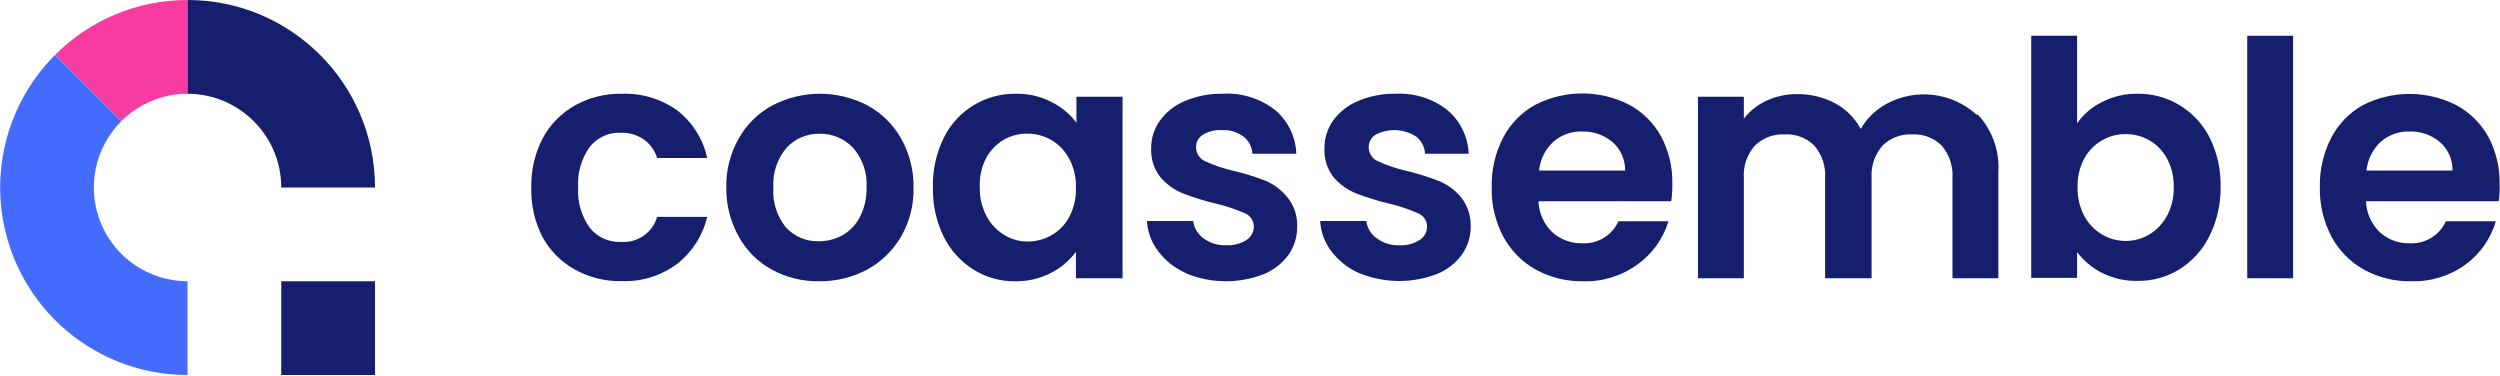
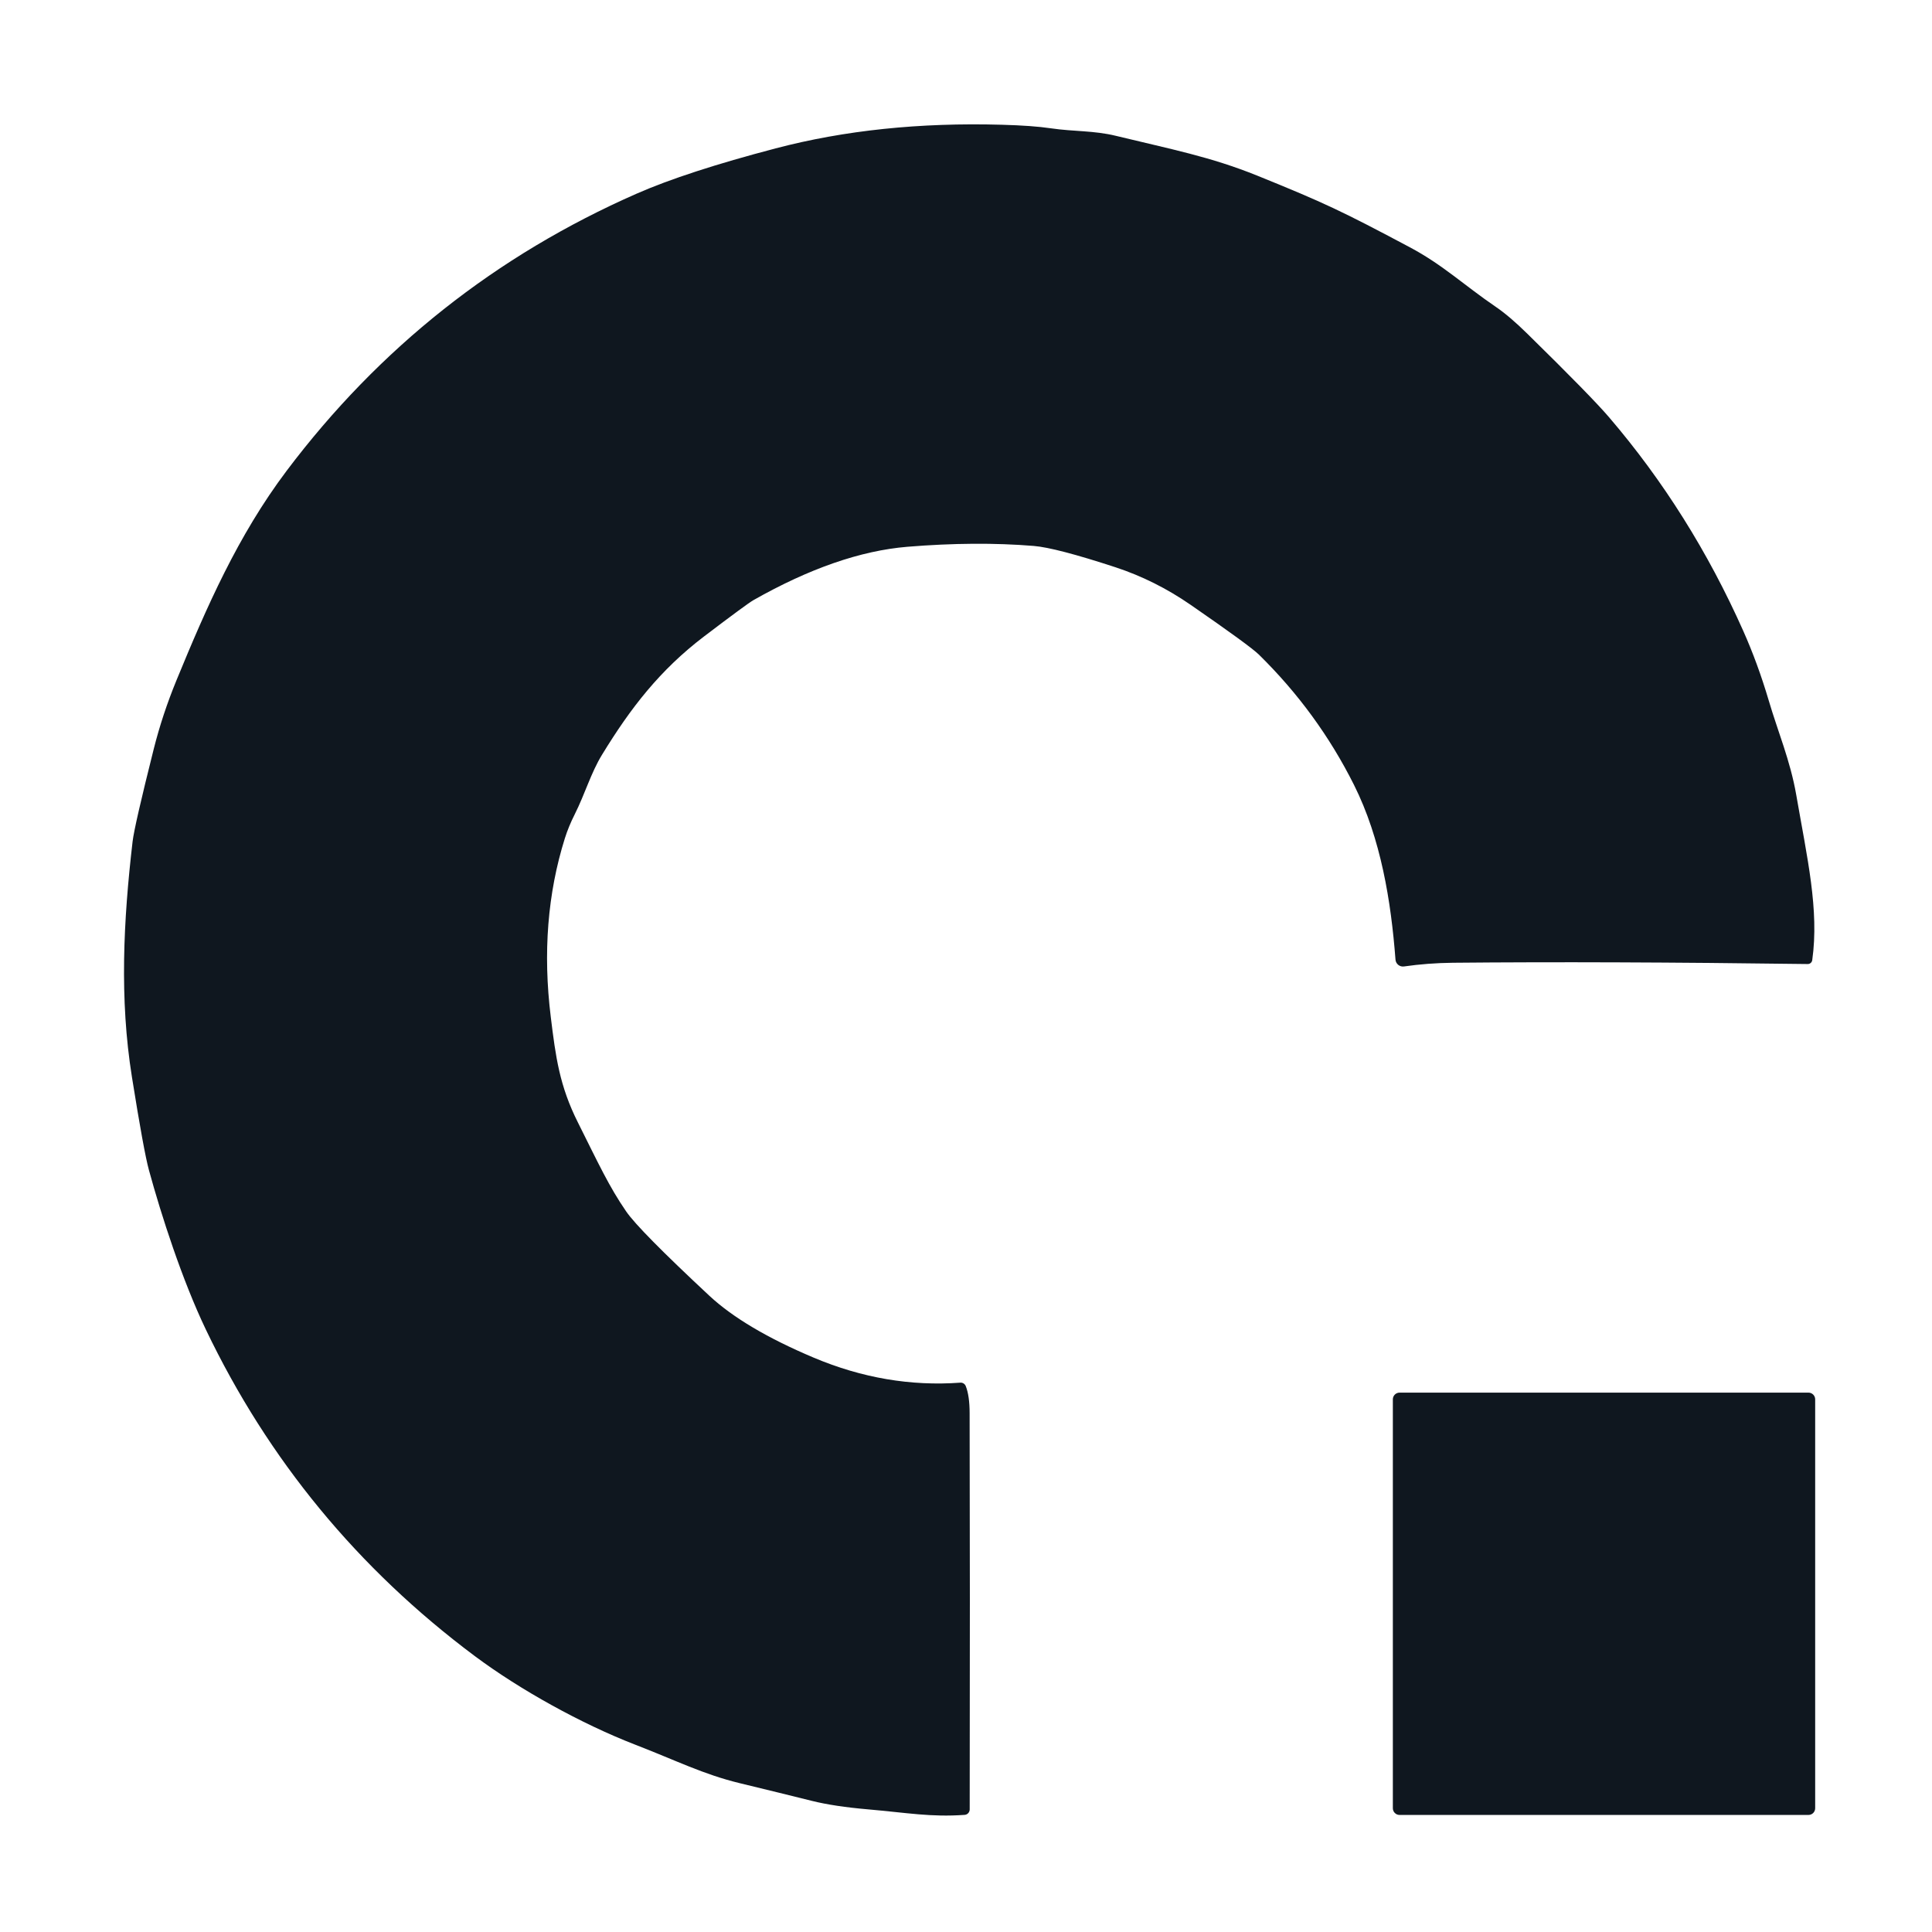
- <svg xmlns="http://www.w3.org/2000/svg" class="logo" data-v-ea38df48="" viewBox="0 0 199.99 30">
-   <g data-name="Layer 2" id="Layer_2">
-     <g data-name="Layer 1" id="Layer_1-2">
-       <path d="M4.4,4.4A14.92,14.92,0,0,1,15,0V7.5A7.47,7.47,0,0,0,9.7,9.7Z" fill="#f73ba0" />
-       <path d="M15,7.5A7.51,7.51,0,0,1,22.5,15H30A15,15,0,0,0,15,0Z" fill="#151f6d" />
-       <path d="M9.7,9.7A7.5,7.5,0,0,0,15,22.5V30A15,15,0,0,1,4.4,4.4Z" fill="#446cfc" />
-       <rect fill="#151f6d" height="7.5" width="7.5" x="22.5" y="22.5" />
-       <path d="M43.42,11.05A6.6,6.6,0,0,1,46,8.43a7.39,7.39,0,0,1,3.72-.93,7.17,7.17,0,0,1,4.48,1.35,6.54,6.54,0,0,1,2.37,3.79h-4a2.88,2.88,0,0,0-1.06-1.48,3.09,3.09,0,0,0-1.85-.54,3,3,0,0,0-2.49,1.14A5.06,5.06,0,0,0,46.25,15a5,5,0,0,0,.92,3.21,3,3,0,0,0,2.49,1.14,2.79,2.79,0,0,0,2.91-2h4a6.71,6.71,0,0,1-2.39,3.75,7,7,0,0,1-4.46,1.39A7.39,7.39,0,0,1,46,21.57,6.6,6.6,0,0,1,43.42,19,8.2,8.2,0,0,1,42.5,15,8.2,8.2,0,0,1,43.42,11.05Z" fill="#151f6d" />
-       <path d="M61.74,21.57a6.7,6.7,0,0,1-2.64-2.64,7.83,7.83,0,0,1-1-3.93,7.67,7.67,0,0,1,1-3.93,6.76,6.76,0,0,1,2.69-2.64,8.23,8.23,0,0,1,7.6,0,6.83,6.83,0,0,1,2.69,2.64,7.77,7.77,0,0,1,1,3.93,7.47,7.47,0,0,1-1,3.93,7,7,0,0,1-2.72,2.64,8,8,0,0,1-3.85.93A7.66,7.66,0,0,1,61.74,21.57Zm5.65-2.75a3.59,3.59,0,0,0,1.4-1.46A4.9,4.9,0,0,0,69.32,15a4.42,4.42,0,0,0-1.09-3.19,3.59,3.59,0,0,0-2.66-1.11,3.51,3.51,0,0,0-2.64,1.11A4.45,4.45,0,0,0,61.87,15a4.53,4.53,0,0,0,1,3.19,3.43,3.43,0,0,0,2.61,1.11A3.87,3.87,0,0,0,67.39,18.82Z" fill="#151f6d" />
-       <path d="M75.51,11A6.32,6.32,0,0,1,81.27,7.5a5.87,5.87,0,0,1,2.84.66,5.59,5.59,0,0,1,2,1.65V7.74h3.69V22.26H86.07V20.14a5.51,5.51,0,0,1-2,1.69,5.93,5.93,0,0,1-2.87.67,6.15,6.15,0,0,1-3.34-.94,6.61,6.61,0,0,1-2.39-2.67A8.59,8.59,0,0,1,74.63,15,8.5,8.5,0,0,1,75.51,11Zm10,1.67a3.7,3.7,0,0,0-1.41-1.47,3.83,3.83,0,0,0-1.92-.51,3.75,3.75,0,0,0-1.89.49,3.86,3.86,0,0,0-1.4,1.46A4.54,4.54,0,0,0,78.38,15a4.67,4.67,0,0,0,.54,2.29,3.84,3.84,0,0,0,1.42,1.51,3.57,3.57,0,0,0,1.87.52,3.83,3.83,0,0,0,1.92-.51,3.74,3.74,0,0,0,1.41-1.46,4.74,4.74,0,0,0,.53-2.3A4.67,4.67,0,0,0,85.54,12.71Z" fill="#151f6d" />
-       <path d="M94.9,21.86a5.58,5.58,0,0,1-2.24-1.75,4.38,4.38,0,0,1-.91-2.43h3.7a2,2,0,0,0,.82,1.38,2.88,2.88,0,0,0,1.8.56,2.78,2.78,0,0,0,1.64-.42,1.28,1.28,0,0,0,.59-1.08,1.14,1.14,0,0,0-.72-1.06,13.34,13.34,0,0,0-2.3-.77,20.57,20.57,0,0,1-2.66-.82,4.69,4.69,0,0,1-1.78-1.28,3.46,3.46,0,0,1-.75-2.34,3.74,3.74,0,0,1,.7-2.2,4.6,4.6,0,0,1,2-1.57,7.38,7.38,0,0,1,3-.58A6.21,6.21,0,0,1,102,8.8a4.78,4.78,0,0,1,1.7,3.5h-3.51a1.89,1.89,0,0,0-.72-1.38,2.69,2.69,0,0,0-1.72-.51,2.64,2.64,0,0,0-1.53.37,1.16,1.16,0,0,0-.54,1,1.21,1.21,0,0,0,.73,1.12,11.55,11.55,0,0,0,2.28.77,19,19,0,0,1,2.6.81A4.58,4.58,0,0,1,103,15.8a3.52,3.52,0,0,1,.77,2.32,3.89,3.89,0,0,1-.69,2.26,4.64,4.64,0,0,1-2,1.56,8.4,8.4,0,0,1-6.23-.08Z" fill="#151f6d" />
-       <path d="M108.75,21.86a5.65,5.65,0,0,1-2.24-1.75,4.37,4.37,0,0,1-.9-2.43h3.69a2,2,0,0,0,.83,1.38,2.86,2.86,0,0,0,1.8.56,2.75,2.75,0,0,0,1.63-.42,1.27,1.27,0,0,0,.6-1.08,1.15,1.15,0,0,0-.73-1.06,13.16,13.16,0,0,0-2.29-.77,20.57,20.57,0,0,1-2.66-.82,4.72,4.72,0,0,1-1.79-1.28,3.51,3.51,0,0,1-.74-2.34,3.8,3.8,0,0,1,.69-2.2,4.69,4.69,0,0,1,2-1.57,7.35,7.35,0,0,1,3-.58,6.2,6.2,0,0,1,4.14,1.3,4.82,4.82,0,0,1,1.71,3.5H114a1.89,1.89,0,0,0-.72-1.38,3.24,3.24,0,0,0-3.25-.14,1.16,1.16,0,0,0-.54,1,1.22,1.22,0,0,0,.74,1.12,11.55,11.55,0,0,0,2.28.77,19.45,19.45,0,0,1,2.6.81,4.58,4.58,0,0,1,1.77,1.3,3.63,3.63,0,0,1,.77,2.32,3.83,3.83,0,0,1-.7,2.26,4.58,4.58,0,0,1-2,1.56,8.4,8.4,0,0,1-6.23-.08Z" fill="#151f6d" />
-       <path d="M133.69,16.1H123.07a3.63,3.63,0,0,0,1.1,2.47,3.42,3.42,0,0,0,2.39.89,3,3,0,0,0,2.91-1.76h4A6.62,6.62,0,0,1,131,21.15a7.05,7.05,0,0,1-4.38,1.35,7.6,7.6,0,0,1-3.76-.93,6.61,6.61,0,0,1-2.6-2.64,8,8,0,0,1-.93-3.93,8.27,8.27,0,0,1,.92-4,6.36,6.36,0,0,1,2.57-2.62,8.24,8.24,0,0,1,7.51,0,6.34,6.34,0,0,1,2.55,2.53,7.73,7.73,0,0,1,.9,3.77A8.65,8.65,0,0,1,133.69,16.1ZM130,13.64a2.93,2.93,0,0,0-1-2.27,3.63,3.63,0,0,0-2.44-.85,3.36,3.36,0,0,0-2.3.82,3.64,3.64,0,0,0-1.14,2.3Z" fill="#151f6d" />
-       <path d="M158.22,9.17a6.14,6.14,0,0,1,1.64,4.57v8.52h-3.67v-8a3.65,3.65,0,0,0-.86-2.61,3.13,3.13,0,0,0-2.36-.9,3.18,3.18,0,0,0-2.38.9,3.61,3.61,0,0,0-.87,2.61v8H146v-8a3.61,3.61,0,0,0-.86-2.61,3.12,3.12,0,0,0-2.36-.9,3.21,3.21,0,0,0-2.4.9,3.57,3.57,0,0,0-.88,2.61v8h-3.67V7.74h3.67V9.49a4.9,4.9,0,0,1,1.82-1.44,5.71,5.71,0,0,1,2.46-.52,6.32,6.32,0,0,1,3,.72,5.07,5.07,0,0,1,2.07,2.06,5.27,5.27,0,0,1,2.06-2,6.28,6.28,0,0,1,7.23.88Z" fill="#151f6d" />
-       <path d="M168.16,8.16A6,6,0,0,1,171,7.5a6.36,6.36,0,0,1,3.37.92A6.44,6.44,0,0,1,176.76,11a8.45,8.45,0,0,1,.88,3.92,8.59,8.59,0,0,1-.88,3.94,6.61,6.61,0,0,1-2.39,2.67,6.2,6.2,0,0,1-3.37.94,6,6,0,0,1-2.84-.64,5.54,5.54,0,0,1-2-1.67v2.07h-3.67V2.86h3.67v7A5.26,5.26,0,0,1,168.16,8.16Zm5.19,4.52A3.7,3.7,0,0,0,170,10.73a3.65,3.65,0,0,0-1.87.51,3.75,3.75,0,0,0-1.42,1.48A4.63,4.63,0,0,0,166.2,15a4.58,4.58,0,0,0,.54,2.28,3.75,3.75,0,0,0,1.42,1.48,3.71,3.71,0,0,0,3.77,0,3.92,3.92,0,0,0,1.42-1.49,4.7,4.7,0,0,0,.54-2.31A4.54,4.54,0,0,0,173.35,12.68Z" fill="#151f6d" />
-       <path d="M183.44,2.86v19.4h-3.67V2.86Z" fill="#151f6d" />
-       <path d="M199.89,16.1H189.27a3.59,3.59,0,0,0,1.1,2.47,3.39,3.39,0,0,0,2.38.89,3,3,0,0,0,2.91-1.76h4a6.61,6.61,0,0,1-2.41,3.45,7.05,7.05,0,0,1-4.38,1.35,7.57,7.57,0,0,1-3.76-.93,6.54,6.54,0,0,1-2.6-2.64,8,8,0,0,1-.93-3.93,8.27,8.27,0,0,1,.92-4A6.36,6.36,0,0,1,189,8.42a8.24,8.24,0,0,1,7.51,0,6.34,6.34,0,0,1,2.55,2.53,7.73,7.73,0,0,1,.9,3.77A8.65,8.65,0,0,1,199.89,16.1Zm-3.7-2.46a2.93,2.93,0,0,0-1-2.27,3.63,3.63,0,0,0-2.44-.85,3.34,3.34,0,0,0-2.3.82,3.64,3.64,0,0,0-1.14,2.3Z" fill="#151f6d" />
-     </g>
-   </g>
+ <svg xmlns="http://www.w3.org/2000/svg" version="1.1" viewBox="0.00 0.00 256.00 256.00" width="128" height="128">
+   <path fill="#0f171f" d="   M 127.97 183.67   Q 128.48 184.96 128.48 187.25   Q 128.54 210.35 128.49 239.76   A 0.73 0.72 88.3 0 1 127.82 240.48   C 123.34 240.80 120.30 240.21 115.02 239.75   Q 110.53 239.36 107.60 238.63   Q 103.76 237.67 98.02 236.28   C 93.19 235.11 89.66 233.30 84.07 231.14   C 77.07 228.42 68.93 223.93 62.90 219.43   Q 39.68 202.08 27.28 176.18   C 24.15 169.64 21.37 161.04 19.73 155.03   Q 19.05 152.54 17.48 142.70   C 15.82 132.33 16.35 121.99 17.57 111.50   Q 17.81 109.45 20.37 99.25   Q 21.52 94.68 23.38 90.15   C 27.36 80.47 31.51 70.97 37.99 62.37   Q 56.41 37.94 84.36 25.66   Q 90.96 22.76 102.78 19.66   Q 116.44 16.07 132.74 16.53   Q 136.82 16.64 139.24 17.00   C 142.30 17.45 144.92 17.28 147.87 18.00   C 155.23 19.79 160.37 20.76 166.61 23.28   C 175.52 26.89 177.81 27.98 186.80 32.76   C 191.19 35.09 194.04 37.83 198.23 40.68   Q 200.02 41.90 202.41 44.25   Q 210.86 52.54 213.21 55.29   Q 224.00 67.89 231.00 83.62   Q 232.91 87.91 234.36 92.80   C 235.57 96.92 237.23 100.81 238.01 105.32   C 239.46 113.69 241.07 120.56 240.13 127.23   A 0.60 0.59 -85.0 0 1 239.53 127.74   Q 212.69 127.38 192.50 127.57   Q 189.15 127.61 186.04 128.06   A 0.99 0.99 0.0 0 1 184.91 127.16   C 184.32 119.43 182.98 111.13 179.41 104.00   Q 174.58 94.36 166.80 86.73   Q 165.59 85.55 157.76 80.14   Q 153.07 76.90 147.82 75.17   Q 139.91 72.58 136.98 72.34   Q 129.30 71.71 120.24 72.45   Q 110.94 73.22 99.82 79.53   Q 98.98 80.01 93.28 84.34   C 87.43 88.80 83.56 93.81 79.77 100.01   C 78.30 102.41 77.52 105.18 76.16 107.89   Q 75.35 109.49 74.85 111.07   Q 71.41 122.02 72.98 134.75   C 73.63 140.04 74.13 143.87 76.59 148.76   C 79.32 154.22 80.70 157.22 82.97 160.52   Q 84.66 162.99 94.00 171.70   Q 98.66 176.03 107.83 179.90   Q 117.40 183.93 127.25 183.21   A 0.72 0.71 77.4 0 1 127.97 183.67   Z" />
+   <rect fill="#0f171f" x="184.56" y="184.53" width="55.96" height="55.96" rx="0.89" />
</svg>
